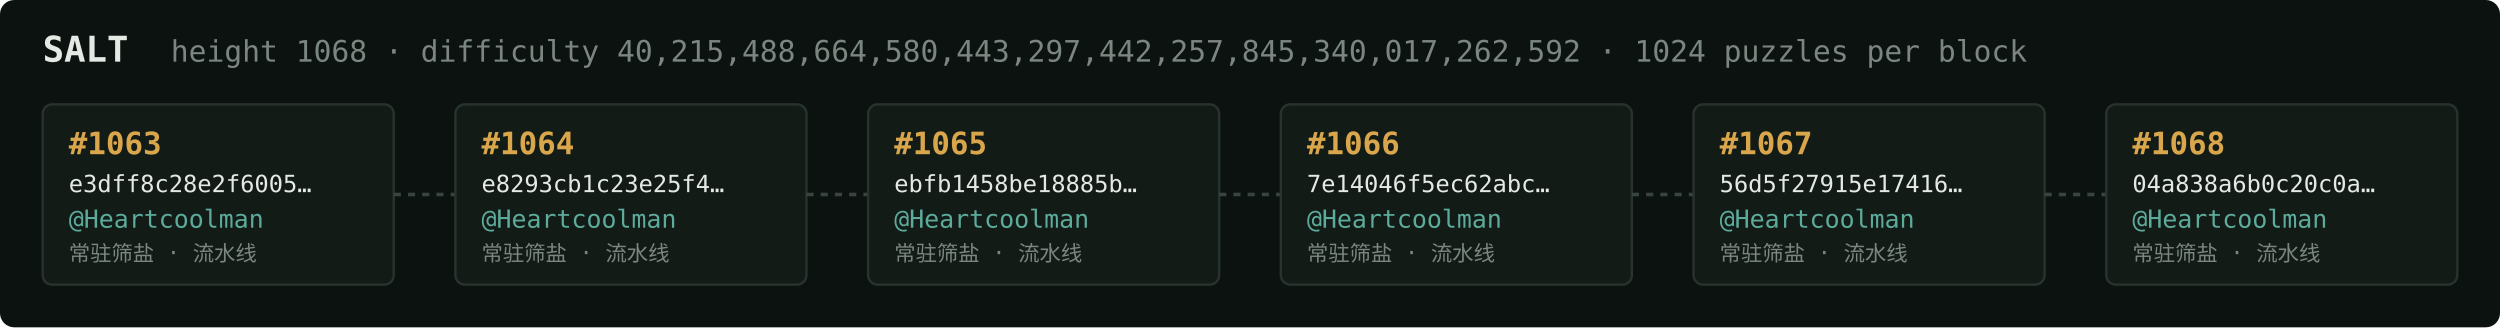
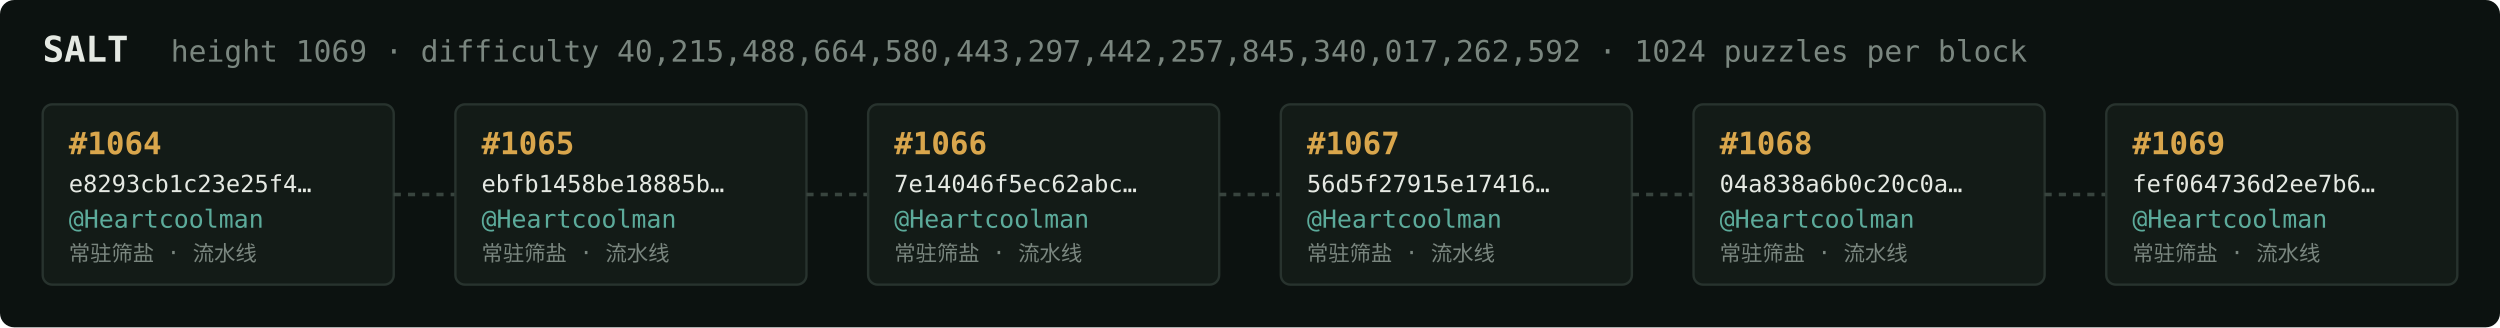
<svg xmlns="http://www.w3.org/2000/svg" width="1054" height="138" viewBox="0 0 1054 138" font-family="ui-monospace,SFMono-Regular,Menlo,monospace">
  <rect fill="#0c1210" width="1054" height="138" rx="6" />
  <text x="18" y="26" fill="#e5e9e3" font-size="15" font-weight="700">SALT</text>
-   <text x="72" y="26" fill="#7a867f" font-size="12.5">height 1068 · difficulty 40,215,488,664,580,443,297,442,257,845,340,017,262,592 · 1024 puzzles per block</text>
+   <text x="72" y="26" fill="#7a867f" font-size="12.5">height 1069 · difficulty 40,215,488,664,580,443,297,442,257,845,340,017,262,592 · 1024 puzzles per block</text>
  <rect x="18" y="44" width="148" height="76" rx="4" fill="#131b17" stroke="#28332e" stroke-width="1" />
-   <text x="29" y="65" fill="#d9a64c" font-size="13" font-weight="700">#1063</text>
-   <text x="29" y="81" fill="#e5e9e3" font-size="10">e3dff8c28e2f6005…</text>
+   <text x="29" y="65" fill="#d9a64c" font-size="13" font-weight="700">#1064</text>
+   <text x="29" y="81" fill="#e5e9e3" font-size="10">e8293cb1c23e25f4…</text>
  <text x="29" y="96" fill="#5cab9b" font-size="10.5">@Heartcoolman</text>
  <text x="29" y="110" fill="#7a867f" font-size="9">常驻筛盐 · 流水线</text>
  <line x1="166" y1="82.0" x2="192" y2="82.0" stroke="#38443e" stroke-width="1.5" stroke-dasharray="3 3" />
  <rect x="192" y="44" width="148" height="76" rx="4" fill="#131b17" stroke="#28332e" stroke-width="1" />
-   <text x="203" y="65" fill="#d9a64c" font-size="13" font-weight="700">#1064</text>
-   <text x="203" y="81" fill="#e5e9e3" font-size="10">e8293cb1c23e25f4…</text>
+   <text x="203" y="65" fill="#d9a64c" font-size="13" font-weight="700">#1065</text>
+   <text x="203" y="81" fill="#e5e9e3" font-size="10">ebfb1458be18885b…</text>
  <text x="203" y="96" fill="#5cab9b" font-size="10.5">@Heartcoolman</text>
  <text x="203" y="110" fill="#7a867f" font-size="9">常驻筛盐 · 流水线</text>
  <line x1="340" y1="82.0" x2="366" y2="82.0" stroke="#38443e" stroke-width="1.5" stroke-dasharray="3 3" />
  <rect x="366" y="44" width="148" height="76" rx="4" fill="#131b17" stroke="#28332e" stroke-width="1" />
-   <text x="377" y="65" fill="#d9a64c" font-size="13" font-weight="700">#1065</text>
-   <text x="377" y="81" fill="#e5e9e3" font-size="10">ebfb1458be18885b…</text>
+   <text x="377" y="65" fill="#d9a64c" font-size="13" font-weight="700">#1066</text>
+   <text x="377" y="81" fill="#e5e9e3" font-size="10">7e14046f5ec62abc…</text>
  <text x="377" y="96" fill="#5cab9b" font-size="10.5">@Heartcoolman</text>
  <text x="377" y="110" fill="#7a867f" font-size="9">常驻筛盐 · 流水线</text>
  <line x1="514" y1="82.0" x2="540" y2="82.0" stroke="#38443e" stroke-width="1.5" stroke-dasharray="3 3" />
  <rect x="540" y="44" width="148" height="76" rx="4" fill="#131b17" stroke="#28332e" stroke-width="1" />
-   <text x="551" y="65" fill="#d9a64c" font-size="13" font-weight="700">#1066</text>
-   <text x="551" y="81" fill="#e5e9e3" font-size="10">7e14046f5ec62abc…</text>
+   <text x="551" y="65" fill="#d9a64c" font-size="13" font-weight="700">#1067</text>
+   <text x="551" y="81" fill="#e5e9e3" font-size="10">56d5f27915e17416…</text>
  <text x="551" y="96" fill="#5cab9b" font-size="10.5">@Heartcoolman</text>
  <text x="551" y="110" fill="#7a867f" font-size="9">常驻筛盐 · 流水线</text>
  <line x1="688" y1="82.0" x2="714" y2="82.0" stroke="#38443e" stroke-width="1.5" stroke-dasharray="3 3" />
  <rect x="714" y="44" width="148" height="76" rx="4" fill="#131b17" stroke="#28332e" stroke-width="1" />
-   <text x="725" y="65" fill="#d9a64c" font-size="13" font-weight="700">#1067</text>
-   <text x="725" y="81" fill="#e5e9e3" font-size="10">56d5f27915e17416…</text>
+   <text x="725" y="65" fill="#d9a64c" font-size="13" font-weight="700">#1068</text>
+   <text x="725" y="81" fill="#e5e9e3" font-size="10">04a838a6b0c20c0a…</text>
  <text x="725" y="96" fill="#5cab9b" font-size="10.5">@Heartcoolman</text>
  <text x="725" y="110" fill="#7a867f" font-size="9">常驻筛盐 · 流水线</text>
  <line x1="862" y1="82.0" x2="888" y2="82.0" stroke="#38443e" stroke-width="1.5" stroke-dasharray="3 3" />
  <rect x="888" y="44" width="148" height="76" rx="4" fill="#131b17" stroke="#28332e" stroke-width="1" />
-   <text x="899" y="65" fill="#d9a64c" font-size="13" font-weight="700">#1068</text>
-   <text x="899" y="81" fill="#e5e9e3" font-size="10">04a838a6b0c20c0a…</text>
+   <text x="899" y="65" fill="#d9a64c" font-size="13" font-weight="700">#1069</text>
+   <text x="899" y="81" fill="#e5e9e3" font-size="10">fef064736d2ee7b6…</text>
  <text x="899" y="96" fill="#5cab9b" font-size="10.5">@Heartcoolman</text>
  <text x="899" y="110" fill="#7a867f" font-size="9">常驻筛盐 · 流水线</text>
</svg>
